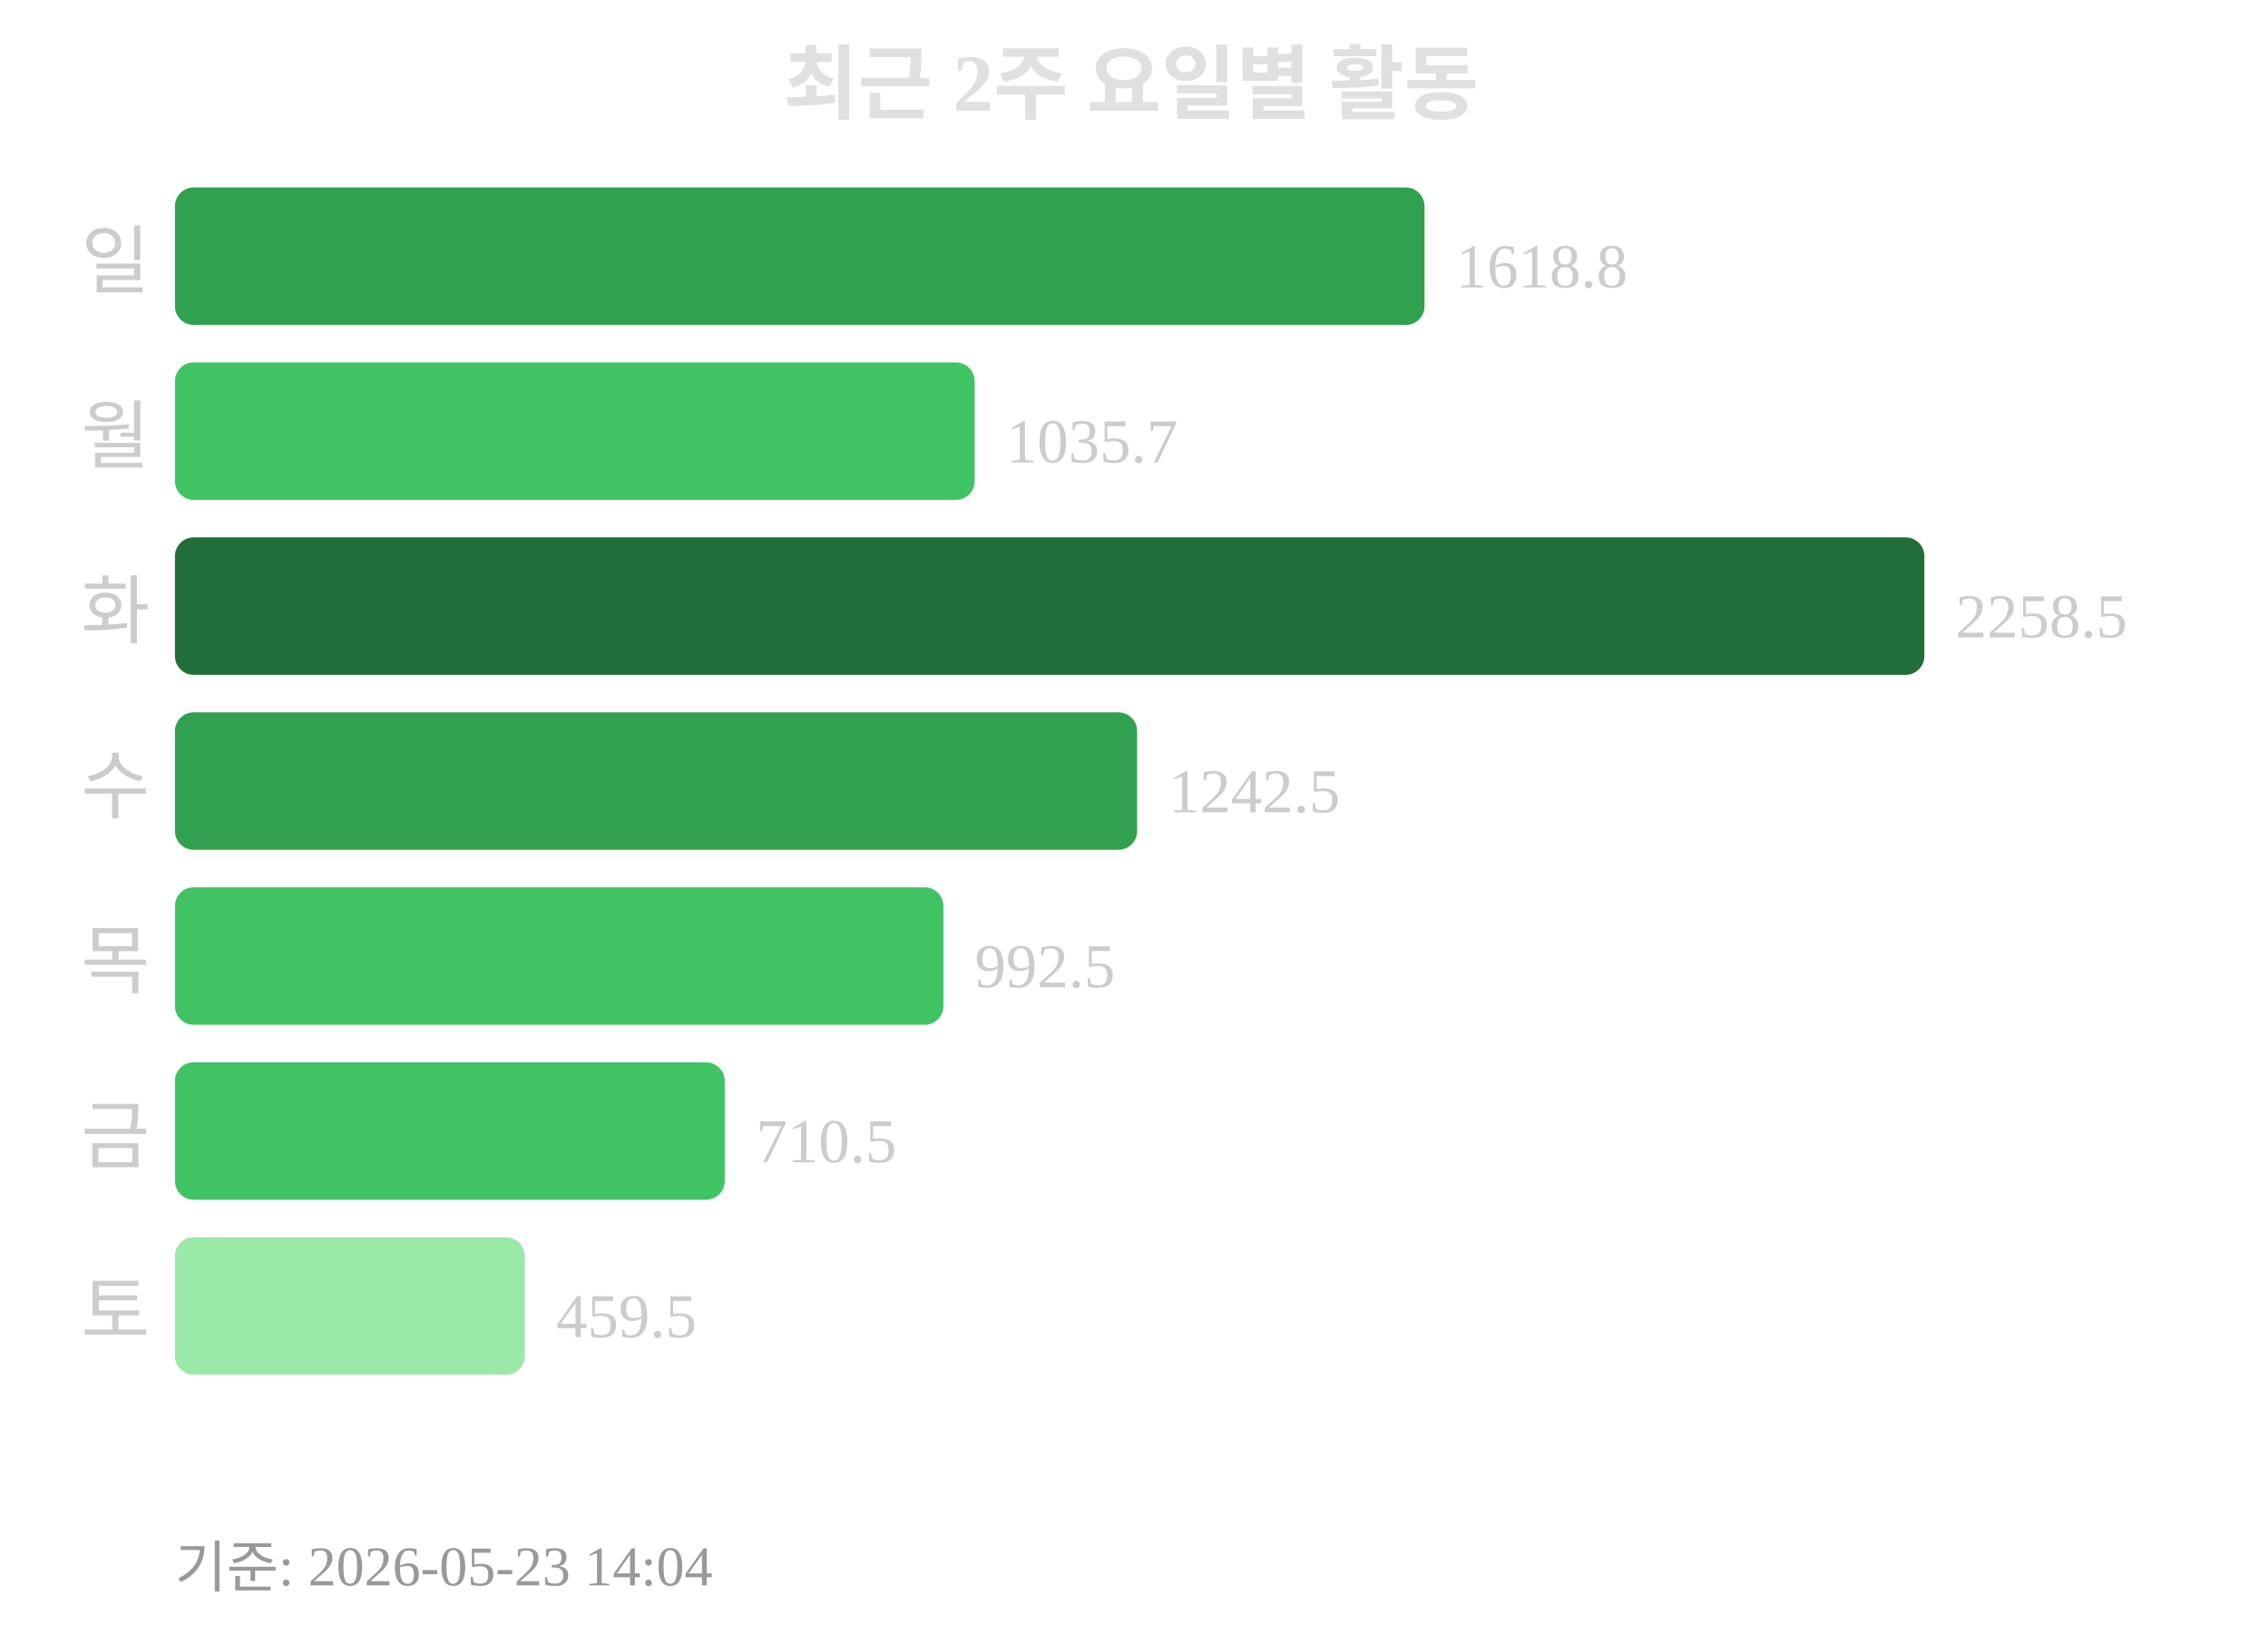
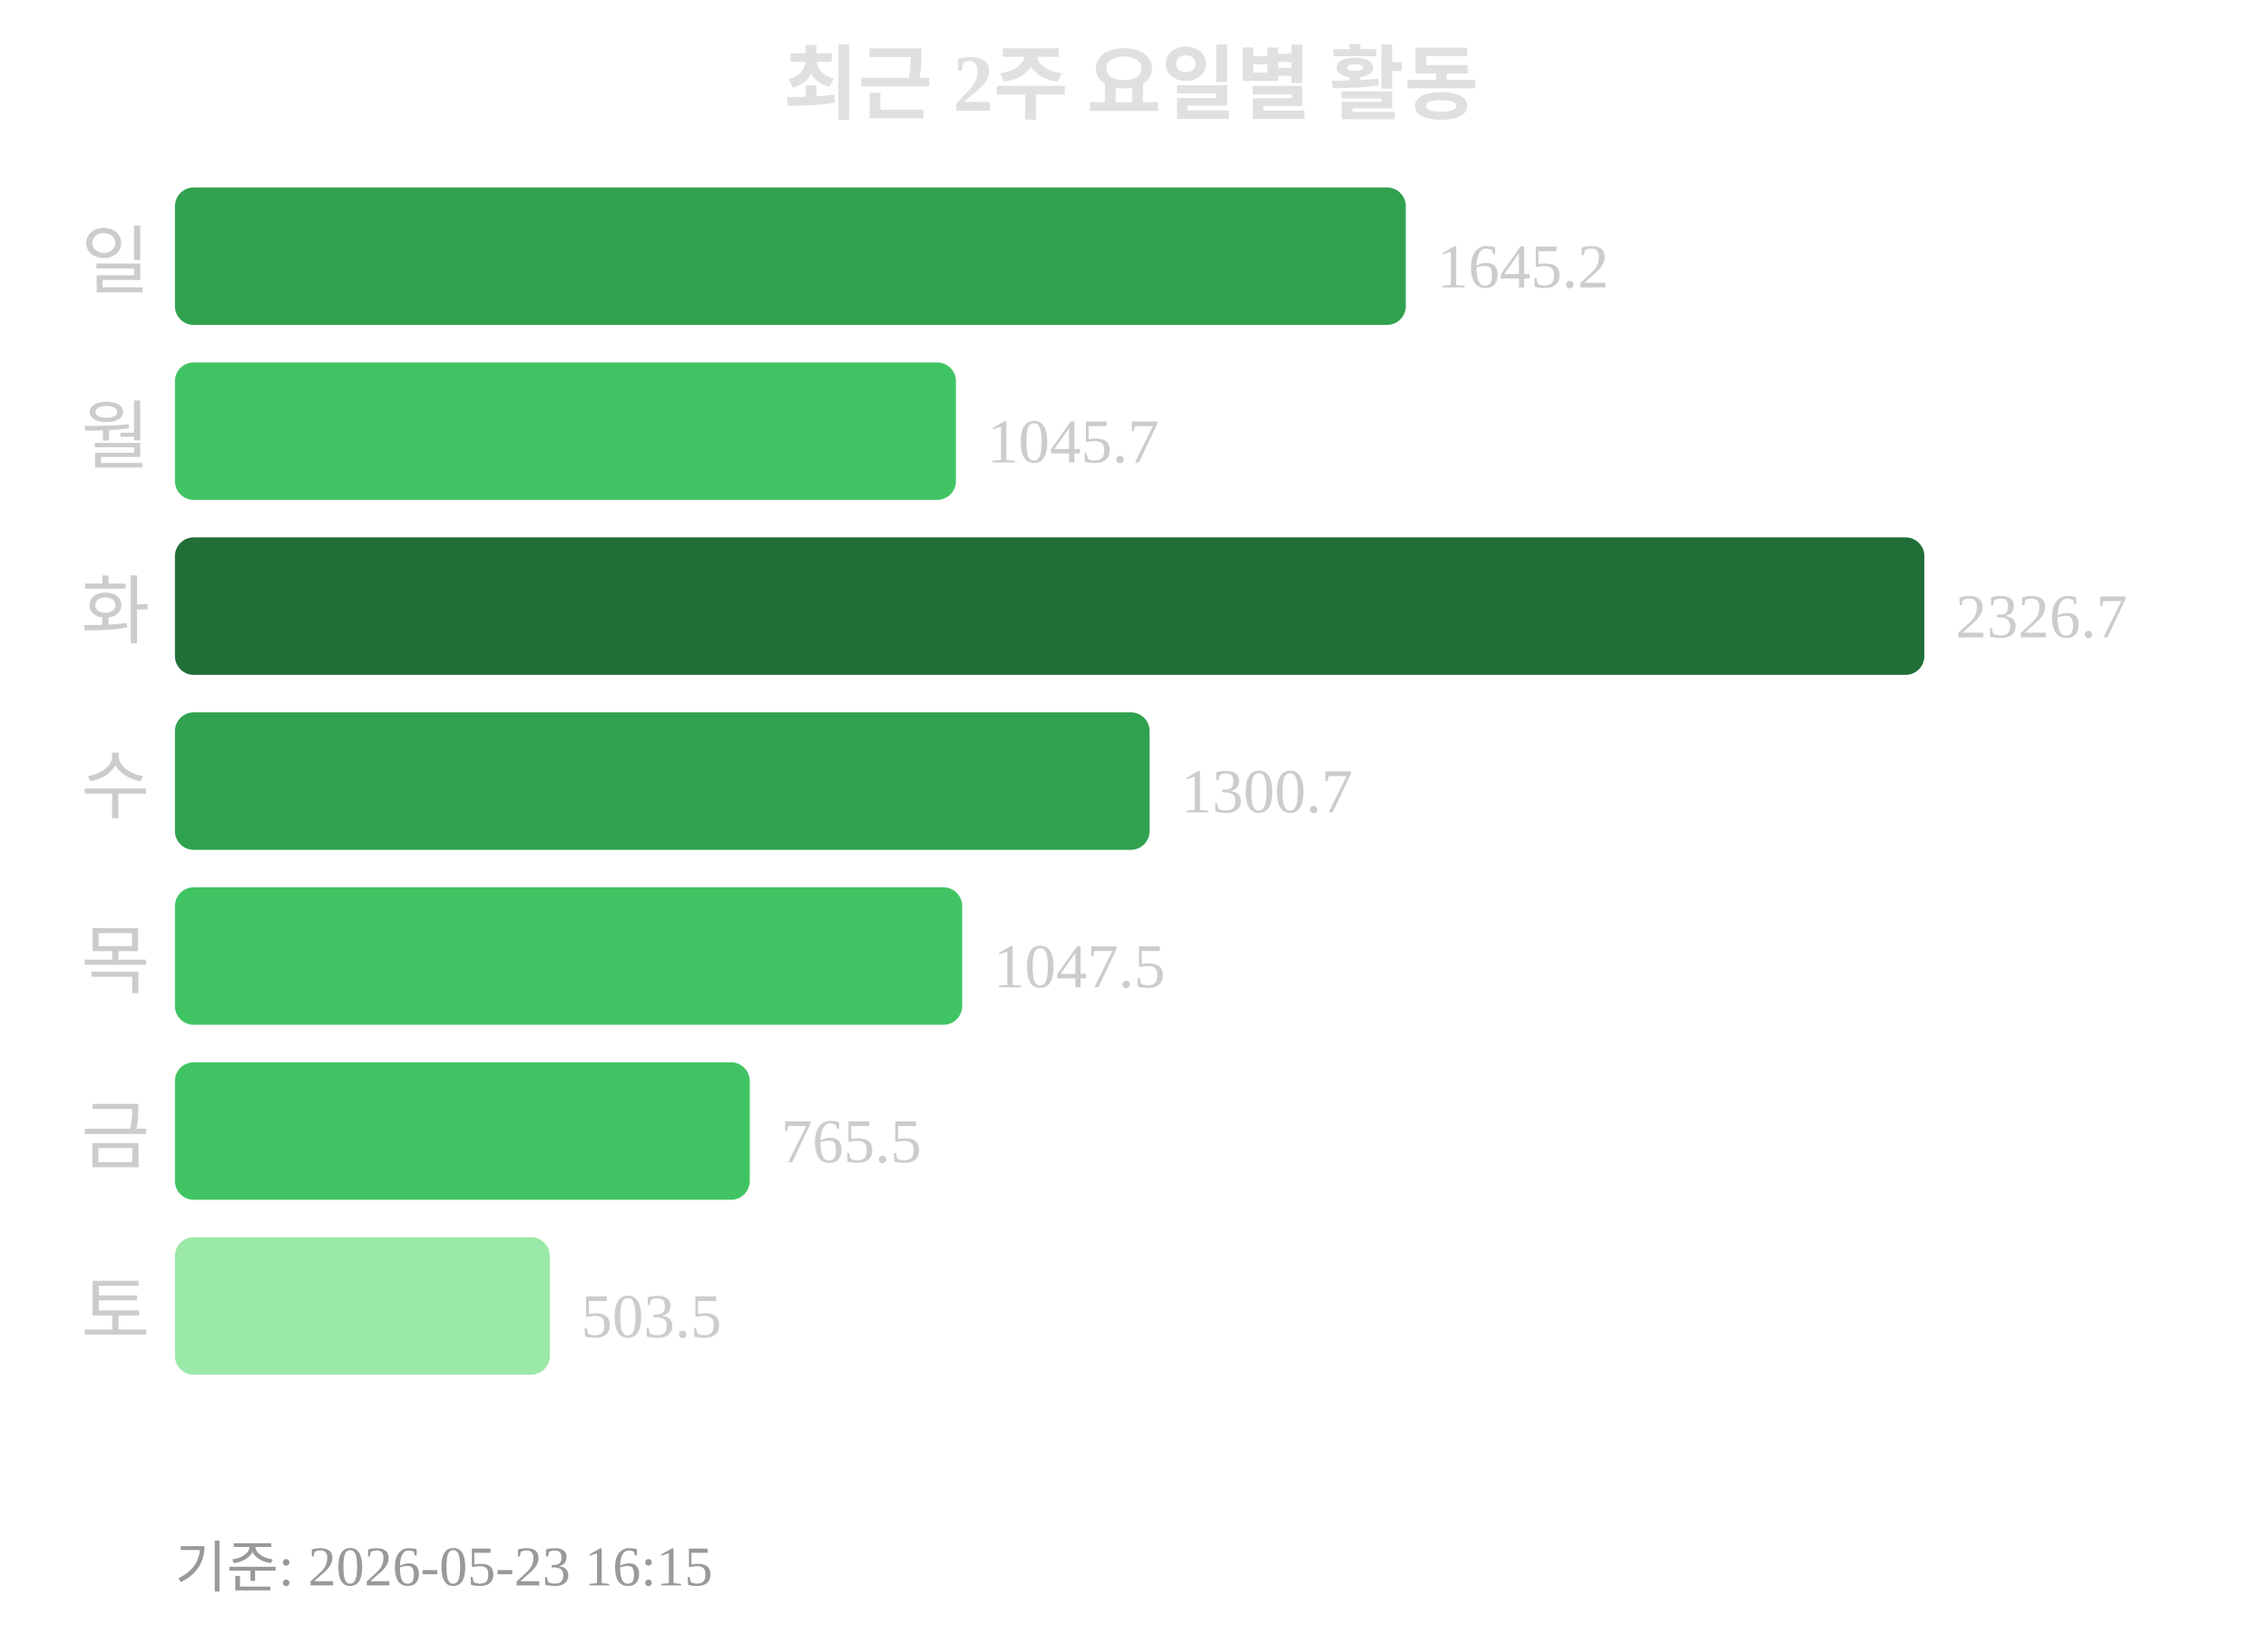
<svg xmlns="http://www.w3.org/2000/svg" width="363" height="260">
  <text x="181" y="18" text-anchor="middle" font-size="13" font-weight="bold" fill="#e0e0e0">최근 2주 요일별 활동</text>
  <text x="24" y="46" text-anchor="end" font-size="12" fill="#cccccc">일</text>
-   <rect x="28" y="30" width="200" height="22" rx="3" fill="#30a14e" />
-   <text x="233" y="46" font-size="10" fill="#cccccc">1618.8</text>
+   <rect x="28" y="30" width="197" height="22" rx="3" fill="#30a14e" />
+   <text x="230" y="46" font-size="10" fill="#cccccc">1645.2</text>
  <text x="24" y="74" text-anchor="end" font-size="12" fill="#cccccc">월</text>
-   <rect x="28" y="58" width="128" height="22" rx="3" fill="#40c463" />
-   <text x="161" y="74" font-size="10" fill="#cccccc">1035.7</text>
+   <rect x="28" y="58" width="125" height="22" rx="3" fill="#40c463" />
+   <text x="158" y="74" font-size="10" fill="#cccccc">1045.7</text>
  <text x="24" y="102" text-anchor="end" font-size="12" fill="#cccccc">화</text>
  <rect x="28" y="86" width="280" height="22" rx="3" fill="#216e39" />
-   <text x="313" y="102" font-size="10" fill="#cccccc">2258.5</text>
+   <text x="313" y="102" font-size="10" fill="#cccccc">2326.7</text>
  <text x="24" y="130" text-anchor="end" font-size="12" fill="#cccccc">수</text>
-   <rect x="28" y="114" width="154" height="22" rx="3" fill="#30a14e" />
-   <text x="187" y="130" font-size="10" fill="#cccccc">1242.5</text>
+   <rect x="28" y="114" width="156" height="22" rx="3" fill="#30a14e" />
+   <text x="189" y="130" font-size="10" fill="#cccccc">1300.7</text>
  <text x="24" y="158" text-anchor="end" font-size="12" fill="#cccccc">목</text>
-   <rect x="28" y="142" width="123" height="22" rx="3" fill="#40c463" />
-   <text x="156" y="158" font-size="10" fill="#cccccc">992.5</text>
+   <rect x="28" y="142" width="126" height="22" rx="3" fill="#40c463" />
+   <text x="159" y="158" font-size="10" fill="#cccccc">1047.5</text>
  <text x="24" y="186" text-anchor="end" font-size="12" fill="#cccccc">금</text>
-   <rect x="28" y="170" width="88" height="22" rx="3" fill="#40c463" />
-   <text x="121" y="186" font-size="10" fill="#cccccc">710.5</text>
+   <rect x="28" y="170" width="92" height="22" rx="3" fill="#40c463" />
+   <text x="125" y="186" font-size="10" fill="#cccccc">765.5</text>
  <text x="24" y="214" text-anchor="end" font-size="12" fill="#cccccc">토</text>
-   <rect x="28" y="198" width="56" height="22" rx="3" fill="#9be9a8" />
-   <text x="89" y="214" font-size="10" fill="#cccccc">459.5</text>
-   <text x="28" y="254" font-size="9" fill="#999999">기준: 2026-05-23 14:04</text>
+   <rect x="28" y="198" width="60" height="22" rx="3" fill="#9be9a8" />
+   <text x="93" y="214" font-size="10" fill="#cccccc">503.5</text>
+   <text x="28" y="254" font-size="9" fill="#999999">기준: 2026-05-23 16:15</text>
</svg>
